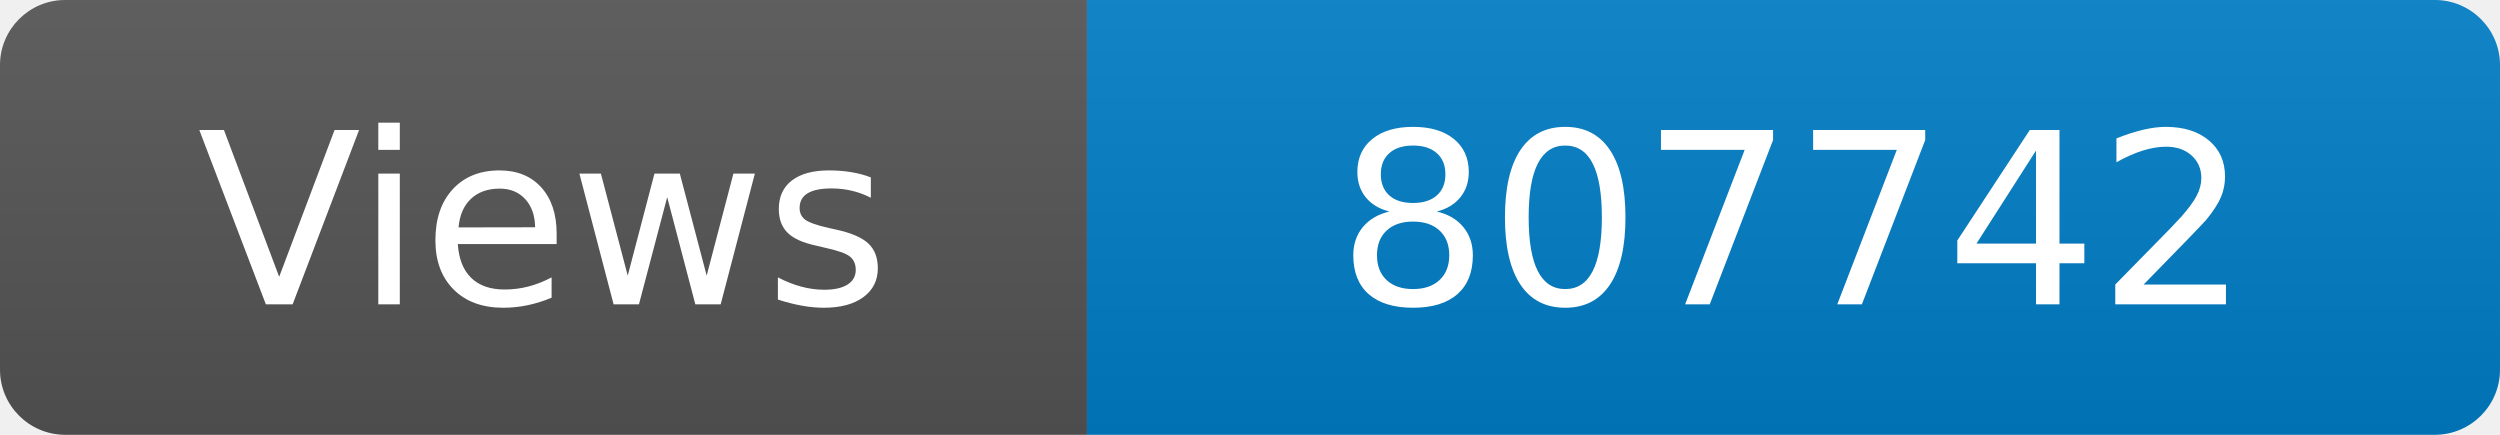
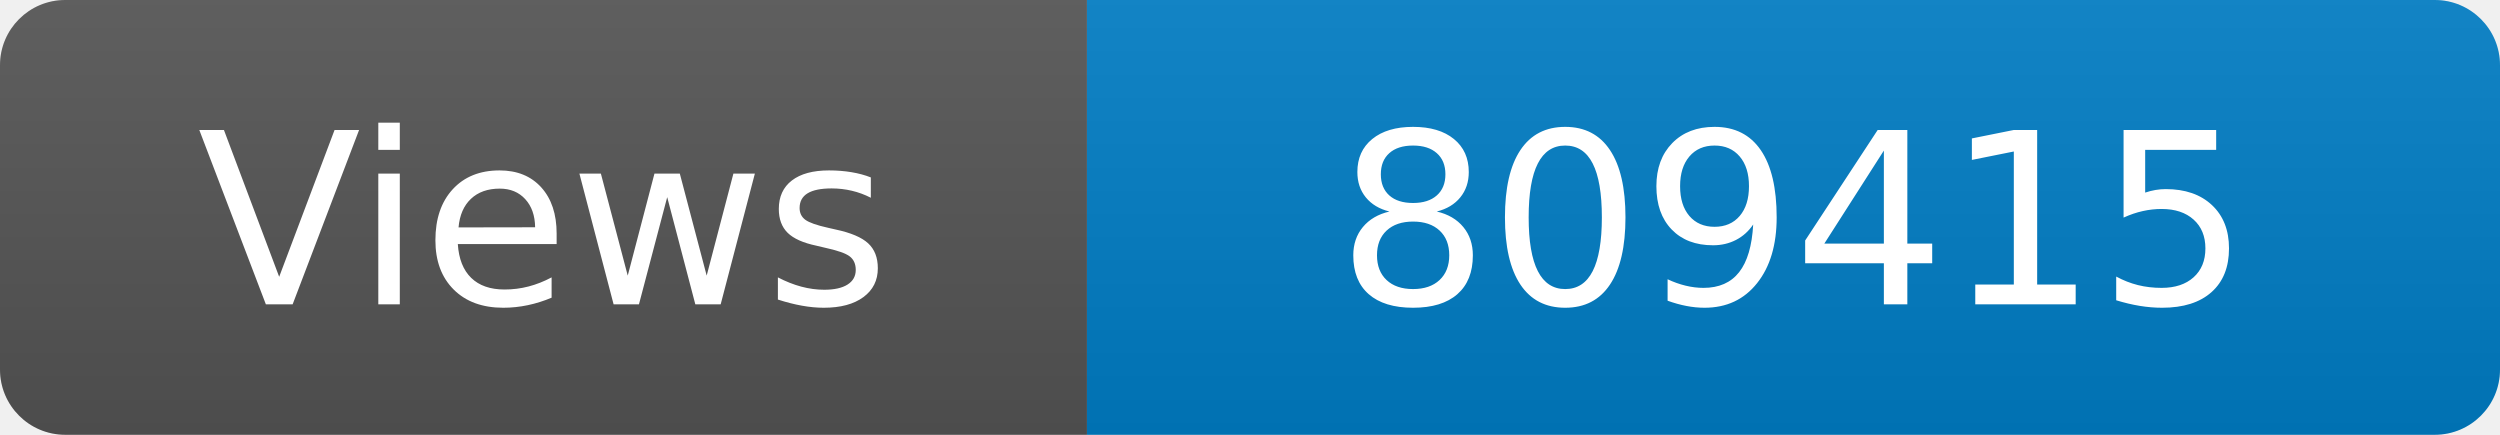
<svg xmlns="http://www.w3.org/2000/svg" width="115" height="20" role="img" aria-label="Maintained?: yes">
  <linearGradient id="s" x2="0" y2="100%">
    <stop offset="0" stop-color="#bbb" stop-opacity=".1" />
    <stop offset="1" stop-opacity=".1" />
  </linearGradient>
  <clipPath id="r">
    <rect width="115" height="20" rx="3" fill="#fff" />
  </clipPath>
  <g clip-path="url(#r)">
    <rect width="50" height="20" fill="#555" />
    <rect x="50" width="160" height="20" fill="#007ec6" />
    <rect width="115" height="20" fill="url(#s)" />
  </g>
  <g fill="#fff" text-anchor="middle" font-family="Verdana,Geneva,DejaVu Sans,sans-serif" font-size="110">
    <text x="250" y="140" transform="scale(.1)" fill="#fff">Views</text>
-     <text x="825" y="140" transform="scale(.1)" fill="#fff">807742</text>
+     <text x="825" y="140" transform="scale(.1)" fill="#fff">809415</text>
  </g>
</svg>
